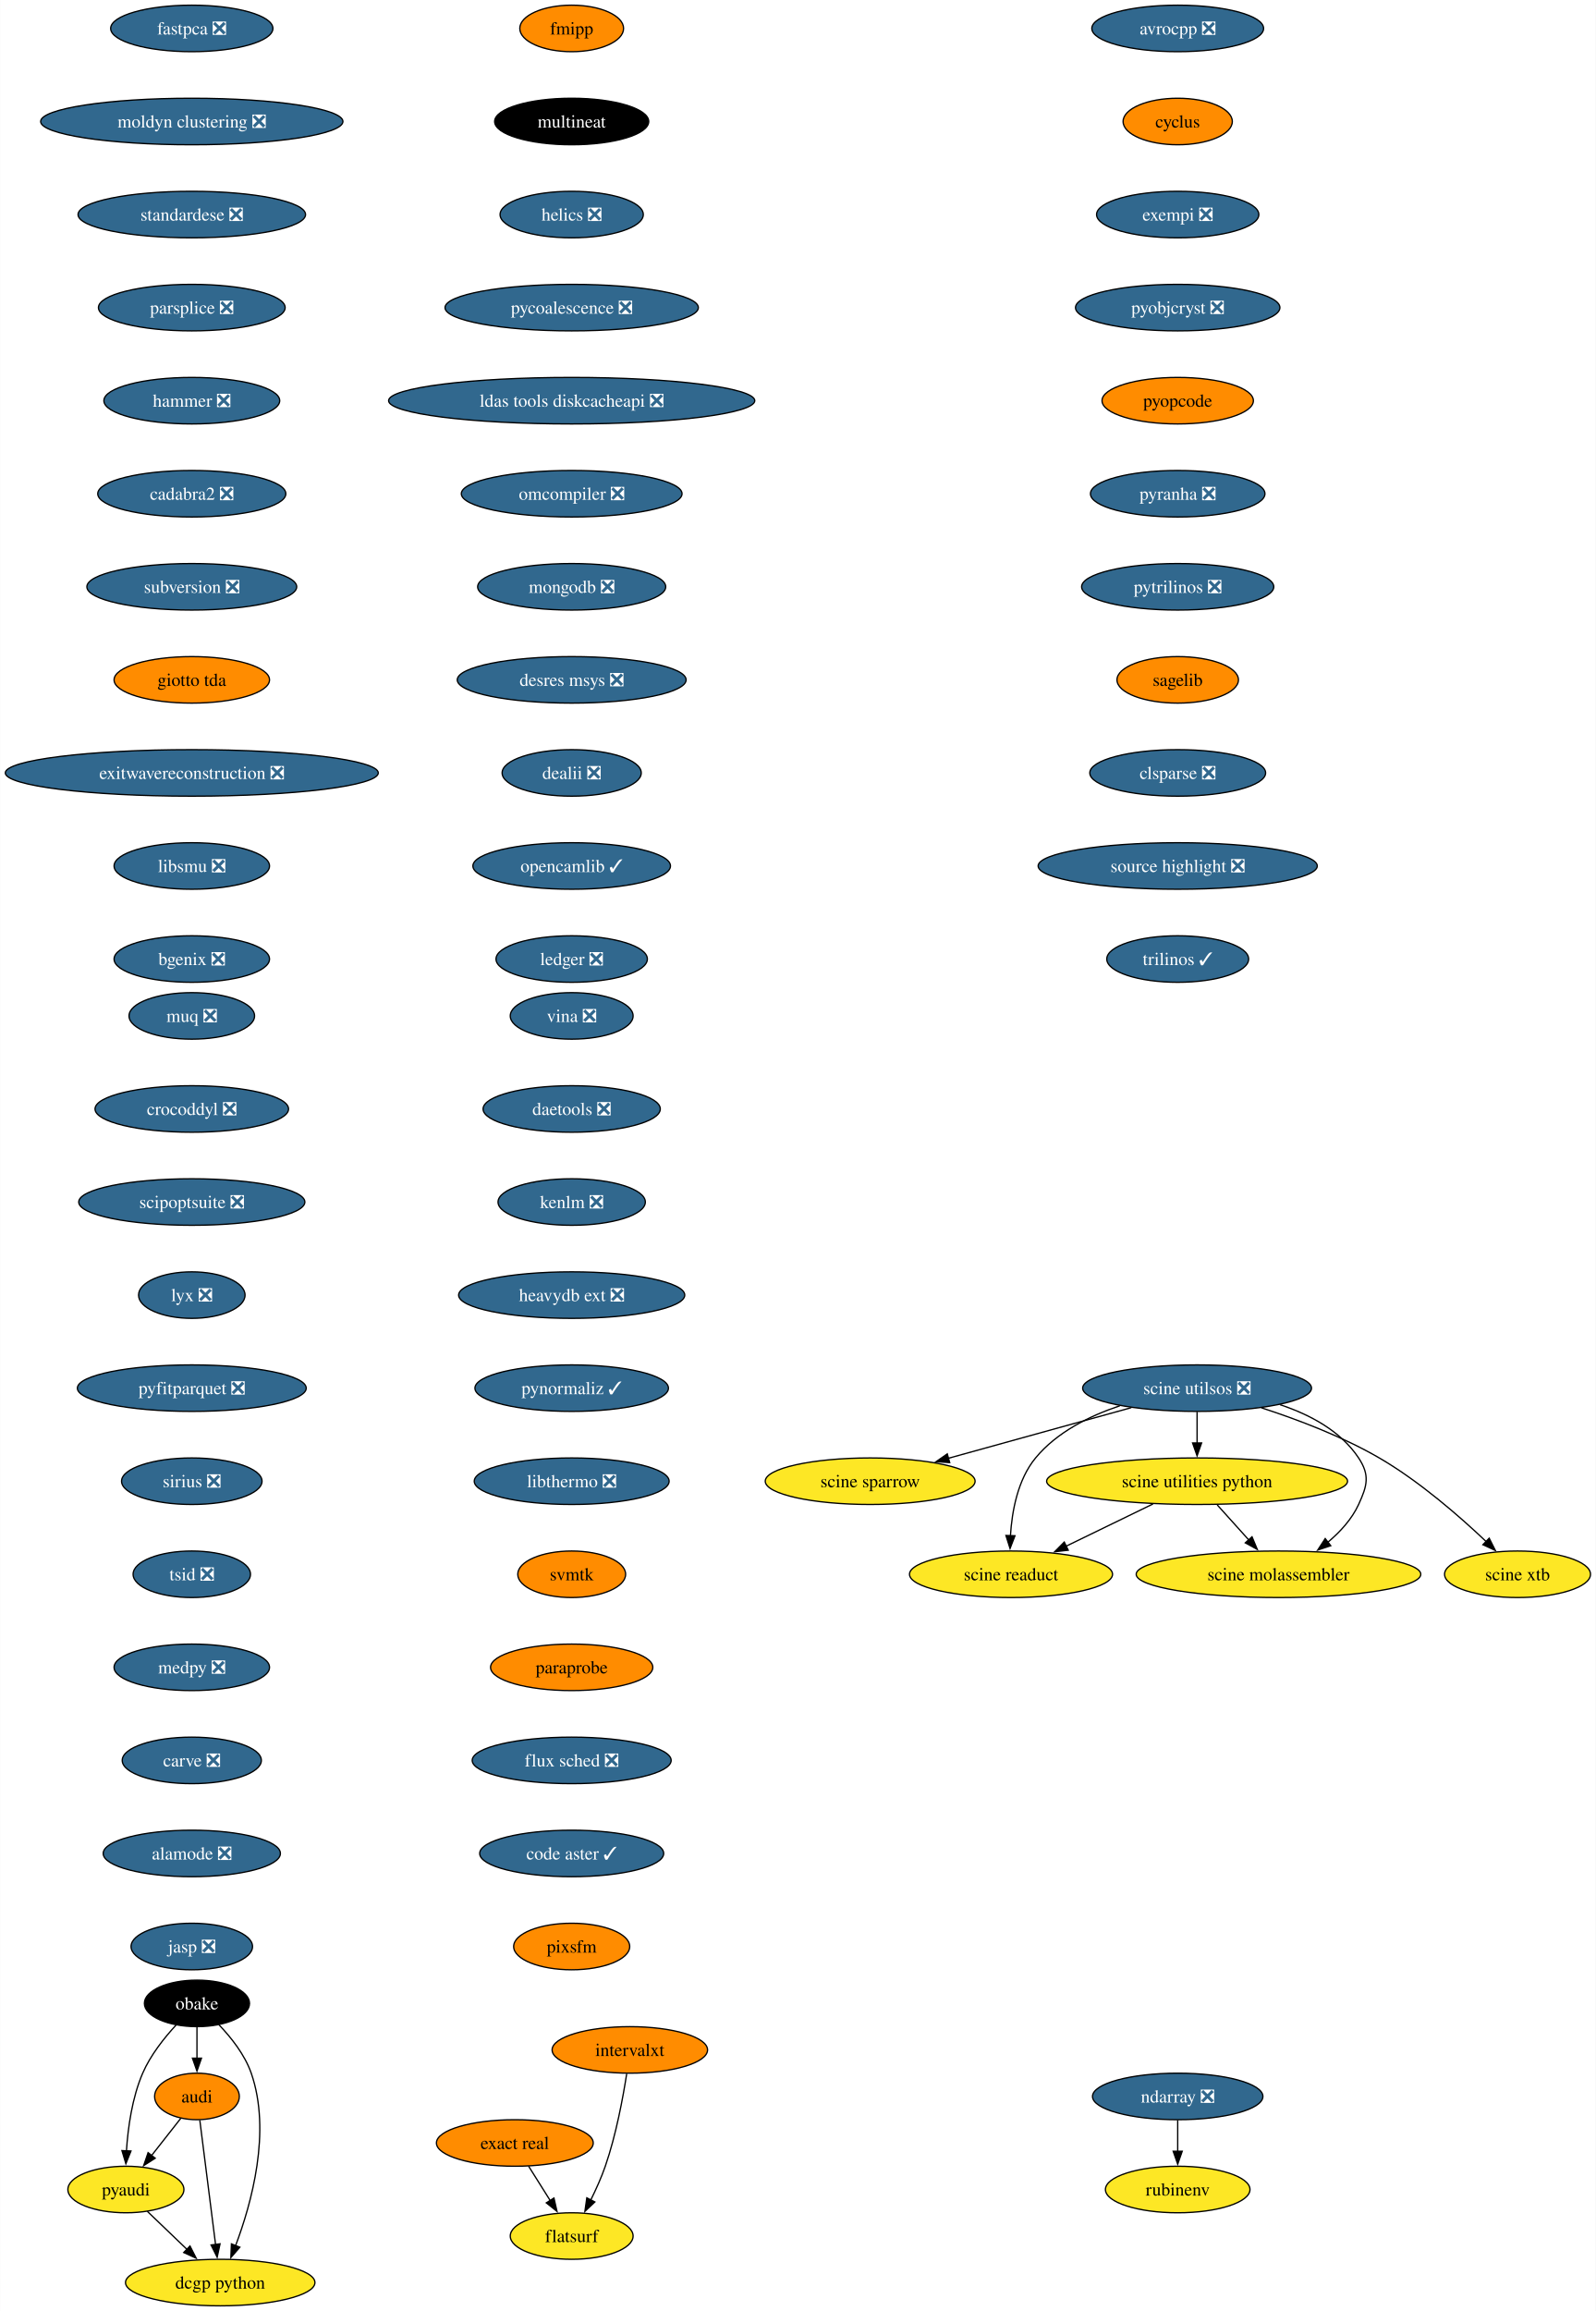
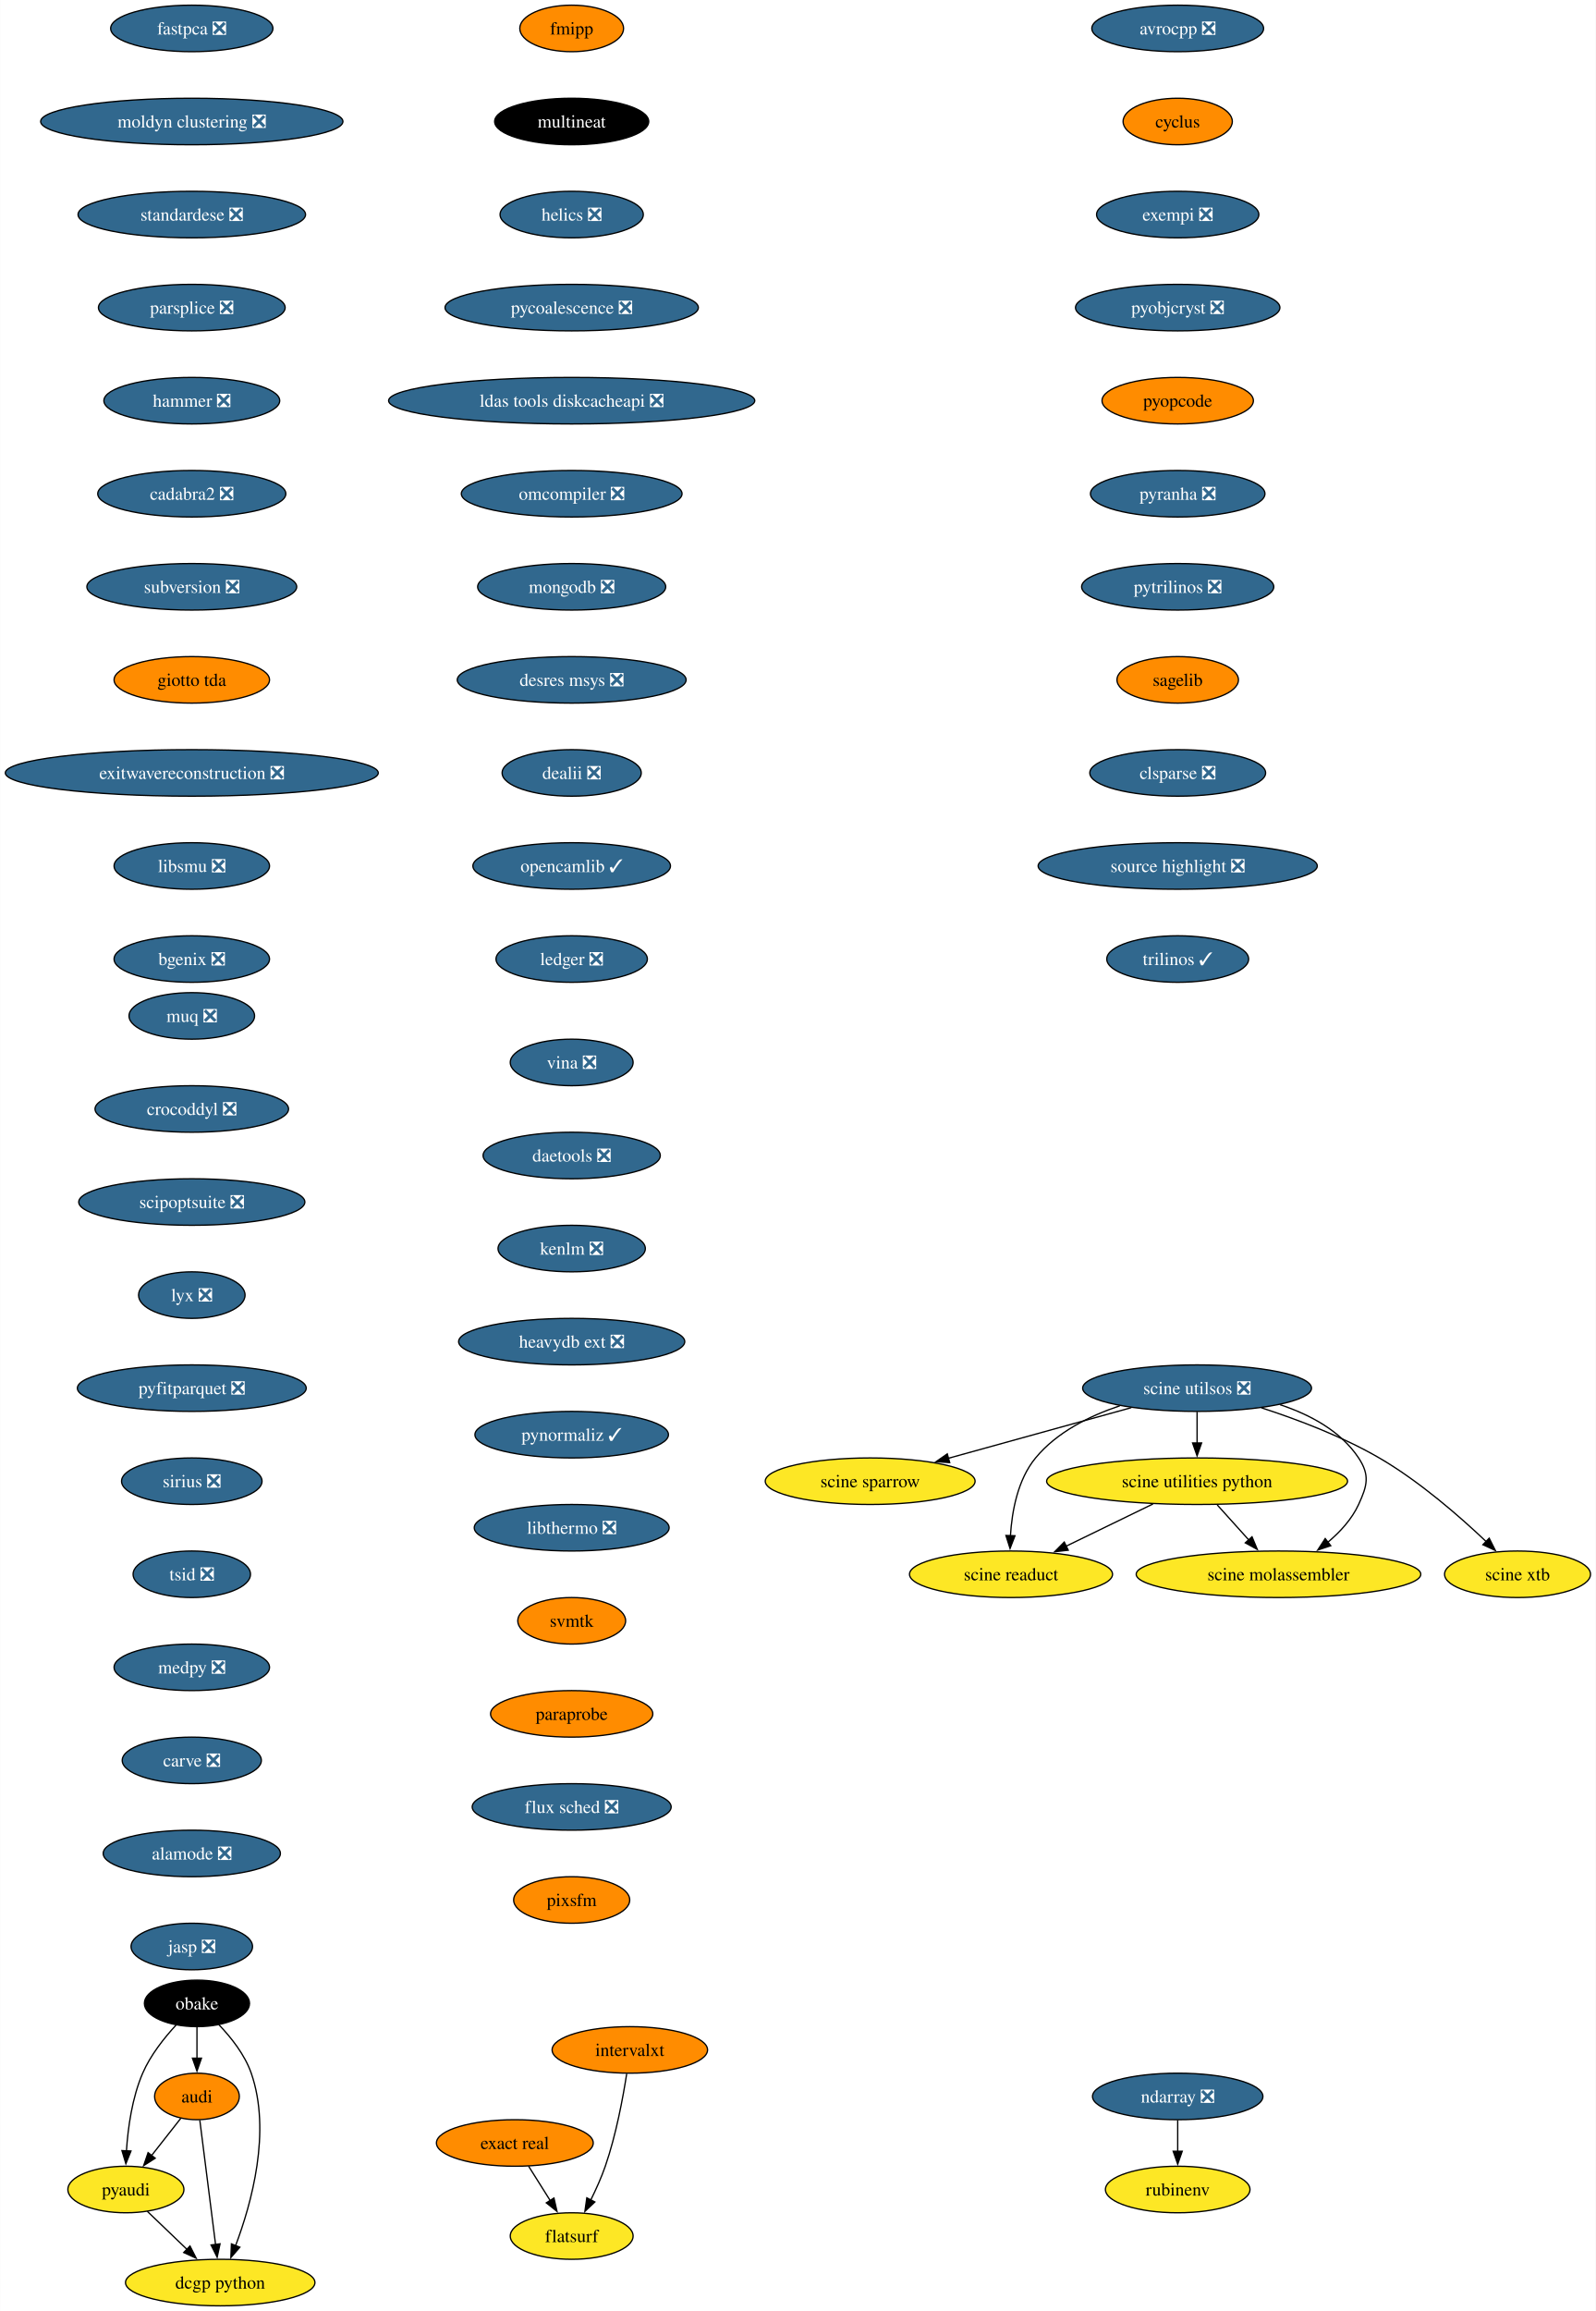
<svg xmlns="http://www.w3.org/2000/svg" xmlns:xlink="http://www.w3.org/1999/xlink" width="1235pt" height="1788pt" viewBox="0.00 0.00 1234.80 1788.00">
  <g id="graph0" class="graph" transform="scale(1 1) rotate(0) translate(4 1784)">
    <polygon fill="white" stroke="none" points="-4,4 -4,-1784 1230.8,-1784 1230.8,4 -4,4" />
    <g id="node1" class="node">
      <g id="a_node1">
        <a xlink:href="https://github.com/conda-forge/avrocpp-feedstock/pull/19" xlink:title="avrocpp ❎">
          <ellipse fill="#31688e" stroke="black" cx="907.33" cy="-1762" rx="66.47" ry="18" />
          <text text-anchor="middle" x="907.33" y="-1757.33" font-family="Times,serif" font-size="14.00" fill="white">avrocpp ❎</text>
        </a>
      </g>
    </g>
    <g id="node2" class="node">
      <g id="a_node2">
        <a xlink:href="https://github.com/conda-forge/cyclus-feedstock" xlink:title="cyclus">
          <ellipse fill="#ff8c00" stroke="black" cx="907.33" cy="-1690" rx="42.26" ry="18" />
          <text text-anchor="middle" x="907.33" y="-1685.33" font-family="Times,serif" font-size="14.00">cyclus</text>
        </a>
      </g>
    </g>
    <g id="node3" class="node">
      <g id="a_node3">
        <a xlink:href="https://github.com/conda-forge/exempi-feedstock/pull/15" xlink:title="exempi ❎">
          <ellipse fill="#31688e" stroke="black" cx="907.33" cy="-1618" rx="62.78" ry="18" />
          <text text-anchor="middle" x="907.33" y="-1613.33" font-family="Times,serif" font-size="14.00" fill="white">exempi ❎</text>
        </a>
      </g>
    </g>
    <g id="node4" class="node">
      <g id="a_node4">
        <a xlink:href="https://github.com/conda-forge/pyobjcryst-feedstock/pull/33" xlink:title="pyobjcryst ❎">
          <ellipse fill="#31688e" stroke="black" cx="907.33" cy="-1546" rx="79.09" ry="18" />
          <text text-anchor="middle" x="907.33" y="-1541.33" font-family="Times,serif" font-size="14.00" fill="white">pyobjcryst ❎</text>
        </a>
      </g>
    </g>
    <g id="node5" class="node">
      <g id="a_node5">
        <a xlink:href="https://github.com/conda-forge/pyopcode-feedstock" xlink:title="pyopcode">
          <ellipse fill="#ff8c00" stroke="black" cx="907.33" cy="-1474" rx="58.57" ry="18" />
          <text text-anchor="middle" x="907.33" y="-1469.33" font-family="Times,serif" font-size="14.00">pyopcode</text>
        </a>
      </g>
    </g>
    <g id="node6" class="node">
      <g id="a_node6">
        <a xlink:href="https://github.com/conda-forge/pyranha-feedstock/pull/28" xlink:title="pyranha ❎">
          <ellipse fill="#31688e" stroke="black" cx="907.33" cy="-1402" rx="67.52" ry="18" />
          <text text-anchor="middle" x="907.33" y="-1397.33" font-family="Times,serif" font-size="14.00" fill="white">pyranha ❎</text>
        </a>
      </g>
    </g>
    <g id="node7" class="node">
      <g id="a_node7">
        <a xlink:href="https://github.com/conda-forge/pytrilinos-feedstock/pull/51" xlink:title="pytrilinos ❎">
          <ellipse fill="#31688e" stroke="black" cx="907.33" cy="-1330" rx="74.36" ry="18" />
          <text text-anchor="middle" x="907.33" y="-1325.33" font-family="Times,serif" font-size="14.00" fill="white">pytrilinos ❎</text>
        </a>
      </g>
    </g>
    <g id="node8" class="node">
      <g id="a_node8">
        <a xlink:href="https://github.com/conda-forge/sagelib-feedstock" xlink:title="sagelib">
          <ellipse fill="#ff8c00" stroke="black" cx="907.33" cy="-1258" rx="47" ry="18" />
          <text text-anchor="middle" x="907.33" y="-1253.33" font-family="Times,serif" font-size="14.00">sagelib</text>
        </a>
      </g>
    </g>
    <g id="node9" class="node">
      <g id="a_node9">
        <a xlink:href="https://github.com/conda-forge/clsparse-feedstock/pull/10" xlink:title="clsparse ❎">
          <ellipse fill="#31688e" stroke="black" cx="907.33" cy="-1186" rx="68.04" ry="18" />
          <text text-anchor="middle" x="907.33" y="-1181.33" font-family="Times,serif" font-size="14.00" fill="white">clsparse ❎</text>
        </a>
      </g>
    </g>
    <g id="node13" class="node">
      <g id="a_node13">
        <a xlink:href="https://github.com/conda-forge/source-highlight-feedstock/pull/9" xlink:title="source highlight ❎">
          <ellipse fill="#31688e" stroke="black" cx="907.33" cy="-1114" rx="108.03" ry="18" />
          <text text-anchor="middle" x="907.33" y="-1109.33" font-family="Times,serif" font-size="14.00" fill="white">source highlight ❎</text>
        </a>
      </g>
    </g>
    <g id="node10" class="node">
      <g id="a_node10">
        <a xlink:href="https://github.com/conda-forge/audi-feedstock" xlink:title="audi">
          <ellipse fill="#ff8c00" stroke="black" cx="148.33" cy="-162" rx="32.79" ry="18" />
          <text text-anchor="middle" x="148.33" y="-157.32" font-family="Times,serif" font-size="14.00">audi</text>
        </a>
      </g>
    </g>
    <g id="node11" class="node">
      <g id="a_node11">
        <a xlink:href="https://github.com/conda-forge/pyaudi-feedstock" xlink:title="pyaudi">
          <ellipse fill="#fde725" stroke="black" cx="93.33" cy="-90" rx="44.9" ry="18" />
          <text text-anchor="middle" x="93.33" y="-85.33" font-family="Times,serif" font-size="14.00">pyaudi</text>
        </a>
      </g>
    </g>
    <g id="edge9" class="edge">
      <path fill="none" stroke="black" d="M135.85,-145.12C129.13,-136.56 120.67,-125.8 113.08,-116.13" />
      <polygon fill="black" stroke="black" points="116.01,-114.2 107.08,-108.5 110.51,-118.52 116.01,-114.2" />
    </g>
    <g id="node12" class="node">
      <g id="a_node12">
        <a xlink:href="https://github.com/conda-forge/dcgp-python-feedstock" xlink:title="dcgp python">
          <ellipse fill="#fde725" stroke="black" cx="166.33" cy="-18" rx="73.3" ry="18" />
          <text text-anchor="middle" x="166.33" y="-13.32" font-family="Times,serif" font-size="14.00">dcgp python</text>
        </a>
      </g>
    </g>
    <g id="edge10" class="edge">
      <path fill="none" stroke="black" d="M150.54,-143.59C153.58,-119.61 159.09,-76.14 162.73,-47.42" />
      <polygon fill="black" stroke="black" points="166.19,-47.97 163.97,-37.61 159.24,-47.09 166.19,-47.97" />
    </g>
    <g id="edge11" class="edge">
      <path fill="none" stroke="black" d="M109.9,-73.12C118.97,-64.42 130.41,-53.45 140.61,-43.66" />
      <polygon fill="black" stroke="black" points="142.93,-46.29 147.72,-36.84 138.08,-41.24 142.93,-46.29" />
    </g>
    <g id="node14" class="node">
      <g id="a_node14">
        <a xlink:href="https://github.com/conda-forge/trilinos-feedstock/pull/43" xlink:title="trilinos ✓">
          <ellipse fill="#31688e" stroke="black" cx="907.33" cy="-1042" rx="54.89" ry="18" />
          <text text-anchor="middle" x="907.33" y="-1037.33" font-family="Times,serif" font-size="14.00" fill="white">trilinos ✓</text>
        </a>
      </g>
    </g>
    <g id="node15" class="node">
      <g id="a_node15">
        <a xlink:href="https://github.com/conda-forge/fmipp-feedstock" xlink:title="fmipp">
          <ellipse fill="#ff8c00" stroke="black" cx="438.33" cy="-1762" rx="40.16" ry="18" />
          <text text-anchor="middle" x="438.33" y="-1757.33" font-family="Times,serif" font-size="14.00">fmipp</text>
        </a>
      </g>
    </g>
    <g id="node16" class="node">
      <g id="a_node16">
        <a xlink:href="https://github.com/conda-forge/multineat-feedstock" xlink:title="multineat">
          <ellipse fill="#000000" stroke="black" cx="438.33" cy="-1690" rx="59.63" ry="18" />
          <text text-anchor="middle" x="438.33" y="-1685.33" font-family="Times,serif" font-size="14.00" fill="white">multineat</text>
        </a>
      </g>
    </g>
    <g id="node17" class="node">
      <g id="a_node17">
        <a xlink:href="https://github.com/conda-forge/helics-feedstock/pull/34" xlink:title="helics ❎">
          <ellipse fill="#31688e" stroke="black" cx="438.33" cy="-1618" rx="55.42" ry="18" />
          <text text-anchor="middle" x="438.33" y="-1613.33" font-family="Times,serif" font-size="14.00" fill="white">helics ❎</text>
        </a>
      </g>
    </g>
    <g id="node18" class="node">
      <g id="a_node18">
        <a xlink:href="https://github.com/conda-forge/pycoalescence-feedstock/pull/56" xlink:title="pycoalescence ❎">
          <ellipse fill="#31688e" stroke="black" cx="438.33" cy="-1546" rx="98.03" ry="18" />
          <text text-anchor="middle" x="438.33" y="-1541.33" font-family="Times,serif" font-size="14.00" fill="white">pycoalescence ❎</text>
        </a>
      </g>
    </g>
    <g id="node19" class="node">
      <g id="a_node19">
        <a xlink:href="https://github.com/conda-forge/ldas-tools-diskcacheapi-feedstock/pull/16" xlink:title="ldas tools diskcacheapi ❎">
          <ellipse fill="#31688e" stroke="black" cx="438.33" cy="-1474" rx="141.7" ry="18" />
          <text text-anchor="middle" x="438.33" y="-1469.33" font-family="Times,serif" font-size="14.00" fill="white">ldas tools diskcacheapi ❎</text>
        </a>
      </g>
    </g>
    <g id="node20" class="node">
      <g id="a_node20">
        <a xlink:href="https://github.com/conda-forge/omcompiler-feedstock/pull/34" xlink:title="omcompiler ❎">
          <ellipse fill="#31688e" stroke="black" cx="438.33" cy="-1402" rx="85.41" ry="18" />
          <text text-anchor="middle" x="438.33" y="-1397.33" font-family="Times,serif" font-size="14.00" fill="white">omcompiler ❎</text>
        </a>
      </g>
    </g>
    <g id="node21" class="node">
      <g id="a_node21">
        <a xlink:href="https://github.com/conda-forge/mongodb-feedstock/pull/77" xlink:title="mongodb ❎">
          <ellipse fill="#31688e" stroke="black" cx="438.33" cy="-1330" rx="72.78" ry="18" />
          <text text-anchor="middle" x="438.33" y="-1325.33" font-family="Times,serif" font-size="14.00" fill="white">mongodb ❎</text>
        </a>
      </g>
    </g>
    <g id="node22" class="node">
      <g id="a_node22">
        <a xlink:href="https://github.com/conda-forge/desres-msys-feedstock/pull/24" xlink:title="desres msys ❎">
          <ellipse fill="#31688e" stroke="black" cx="438.33" cy="-1258" rx="88.56" ry="18" />
          <text text-anchor="middle" x="438.33" y="-1253.33" font-family="Times,serif" font-size="14.00" fill="white">desres msys ❎</text>
        </a>
      </g>
    </g>
    <g id="node23" class="node">
      <g id="a_node23">
        <a xlink:href="https://github.com/conda-forge/dealii-feedstock/pull/30" xlink:title="dealii ❎">
          <ellipse fill="#31688e" stroke="black" cx="438.33" cy="-1186" rx="53.84" ry="18" />
          <text text-anchor="middle" x="438.33" y="-1181.33" font-family="Times,serif" font-size="14.00" fill="white">dealii ❎</text>
        </a>
      </g>
    </g>
    <g id="node24" class="node">
      <g id="a_node24">
        <a xlink:href="https://github.com/conda-forge/opencamlib-feedstock/pull/28" xlink:title="opencamlib ✓">
          <ellipse fill="#31688e" stroke="black" cx="438.33" cy="-1114" rx="76.46" ry="18" />
          <text text-anchor="middle" x="438.33" y="-1109.33" font-family="Times,serif" font-size="14.00" fill="white">opencamlib ✓</text>
        </a>
      </g>
    </g>
    <g id="node27" class="node">
      <g id="a_node27">
        <a xlink:href="https://github.com/conda-forge/ledger-feedstock/pull/33" xlink:title="ledger ❎">
          <ellipse fill="#31688e" stroke="black" cx="438.33" cy="-1042" rx="58.57" ry="18" />
          <text text-anchor="middle" x="438.33" y="-1037.33" font-family="Times,serif" font-size="14.00" fill="white">ledger ❎</text>
        </a>
      </g>
    </g>
    <g id="node25" class="node">
      <g id="a_node25">
        <a xlink:href="https://github.com/conda-forge/ndarray-feedstock/pull/24" xlink:title="ndarray ❎">
          <ellipse fill="#31688e" stroke="black" cx="907.33" cy="-162" rx="65.94" ry="18" />
          <text text-anchor="middle" x="907.33" y="-157.32" font-family="Times,serif" font-size="14.00" fill="white">ndarray ❎</text>
        </a>
      </g>
    </g>
    <g id="node26" class="node">
      <g id="a_node26">
        <a xlink:href="https://github.com/conda-forge/rubinenv-feedstock" xlink:title="rubinenv">
          <ellipse fill="#fde725" stroke="black" cx="907.33" cy="-90" rx="55.94" ry="18" />
          <text text-anchor="middle" x="907.33" y="-85.33" font-family="Times,serif" font-size="14.00">rubinenv</text>
        </a>
      </g>
    </g>
    <g id="edge23" class="edge">
      <path fill="none" stroke="black" d="M907.33,-143.7C907.33,-136.41 907.33,-127.73 907.33,-119.54" />
      <polygon fill="black" stroke="black" points="910.83,-119.62 907.33,-109.62 903.83,-119.62 910.83,-119.62" />
    </g>
    <g id="node28" class="node">
      <g id="a_node28">
        <a xlink:href="https://github.com/conda-forge/obake-feedstock" xlink:title="obake">
          <ellipse fill="#000000" stroke="black" cx="148.33" cy="-234" rx="40.69" ry="18" />
          <text text-anchor="middle" x="148.33" y="-229.32" font-family="Times,serif" font-size="14.00" fill="white">obake</text>
        </a>
      </g>
    </g>
    <g id="edge25" class="edge">
      <path fill="none" stroke="black" d="M148.33,-215.7C148.33,-208.41 148.33,-199.73 148.33,-191.54" />
      <polygon fill="black" stroke="black" points="151.83,-191.62 148.33,-181.62 144.83,-191.62 151.83,-191.62" />
    </g>
    <g id="edge26" class="edge">
      <path fill="none" stroke="black" d="M132.22,-217.3C123.12,-207.46 112.38,-194.01 106.33,-180 98.13,-161.01 94.94,-137.85 93.76,-119.92" />
      <polygon fill="black" stroke="black" points="97.26,-119.79 93.31,-109.96 90.27,-120.11 97.26,-119.79" />
    </g>
    <g id="edge27" class="edge">
      <path fill="none" stroke="black" d="M165.19,-217.6C174.56,-207.86 185.31,-194.41 190.33,-180 206.04,-134.88 190.53,-79.13 178.19,-46.48" />
      <polygon fill="black" stroke="black" points="181.51,-45.36 174.57,-37.35 175,-47.94 181.51,-45.36" />
    </g>
    <g id="node29" class="node">
      <g id="a_node29">
        <a xlink:href="https://github.com/conda-forge/fastpca-feedstock/pull/7" xlink:title="fastpca ❎">
          <ellipse fill="#31688e" stroke="black" cx="144.33" cy="-1762" rx="62.78" ry="18" />
          <text text-anchor="middle" x="144.33" y="-1757.33" font-family="Times,serif" font-size="14.00" fill="white">fastpca ❎</text>
        </a>
      </g>
    </g>
    <g id="node30" class="node">
      <g id="a_node30">
        <a xlink:href="https://github.com/conda-forge/moldyn-clustering-feedstock/pull/9" xlink:title="moldyn clustering ❎">
          <ellipse fill="#31688e" stroke="black" cx="144.33" cy="-1690" rx="116.97" ry="18" />
          <text text-anchor="middle" x="144.33" y="-1685.33" font-family="Times,serif" font-size="14.00" fill="white">moldyn clustering ❎</text>
        </a>
      </g>
    </g>
    <g id="node31" class="node">
      <g id="a_node31">
        <a xlink:href="https://github.com/conda-forge/standardese-feedstock/pull/10" xlink:title="standardese ❎">
          <ellipse fill="#31688e" stroke="black" cx="144.33" cy="-1618" rx="88.04" ry="18" />
          <text text-anchor="middle" x="144.33" y="-1613.33" font-family="Times,serif" font-size="14.00" fill="white">standardese ❎</text>
        </a>
      </g>
    </g>
    <g id="node32" class="node">
      <g id="a_node32">
        <a xlink:href="https://github.com/conda-forge/parsplice-feedstock/pull/12" xlink:title="parsplice ❎">
          <ellipse fill="#31688e" stroke="black" cx="144.33" cy="-1546" rx="72.25" ry="18" />
          <text text-anchor="middle" x="144.33" y="-1541.33" font-family="Times,serif" font-size="14.00" fill="white">parsplice ❎</text>
        </a>
      </g>
    </g>
    <g id="node33" class="node">
      <g id="a_node33">
        <a xlink:href="https://github.com/conda-forge/hammer-feedstock/pull/36" xlink:title="hammer ❎">
          <ellipse fill="#31688e" stroke="black" cx="144.33" cy="-1474" rx="68.04" ry="18" />
          <text text-anchor="middle" x="144.33" y="-1469.33" font-family="Times,serif" font-size="14.00" fill="white">hammer ❎</text>
        </a>
      </g>
    </g>
    <g id="node34" class="node">
      <g id="a_node34">
        <a xlink:href="https://github.com/conda-forge/cadabra2-feedstock/pull/39" xlink:title="cadabra2 ❎">
          <ellipse fill="#31688e" stroke="black" cx="144.33" cy="-1402" rx="72.78" ry="18" />
          <text text-anchor="middle" x="144.33" y="-1397.33" font-family="Times,serif" font-size="14.00" fill="white">cadabra2 ❎</text>
        </a>
      </g>
    </g>
    <g id="node35" class="node">
      <g id="a_node35">
        <a xlink:href="https://github.com/conda-forge/subversion-feedstock/pull/21" xlink:title="subversion ❎">
          <ellipse fill="#31688e" stroke="black" cx="144.33" cy="-1330" rx="81.2" ry="18" />
          <text text-anchor="middle" x="144.33" y="-1325.33" font-family="Times,serif" font-size="14.00" fill="white">subversion ❎</text>
        </a>
      </g>
    </g>
    <g id="node36" class="node">
      <g id="a_node36">
        <a xlink:href="https://github.com/conda-forge/giotto-tda-feedstock" xlink:title="giotto tda">
          <ellipse fill="#ff8c00" stroke="black" cx="144.33" cy="-1258" rx="60.15" ry="18" />
          <text text-anchor="middle" x="144.33" y="-1253.33" font-family="Times,serif" font-size="14.00">giotto tda</text>
        </a>
      </g>
    </g>
    <g id="node37" class="node">
      <g id="a_node37">
        <a xlink:href="https://github.com/conda-forge/exitwavereconstruction-feedstock/pull/6" xlink:title="exitwavereconstruction ❎">
          <ellipse fill="#31688e" stroke="black" cx="144.33" cy="-1186" rx="144.33" ry="18" />
          <text text-anchor="middle" x="144.33" y="-1181.33" font-family="Times,serif" font-size="14.00" fill="white">exitwavereconstruction ❎</text>
        </a>
      </g>
    </g>
    <g id="node38" class="node">
      <g id="a_node38">
        <a xlink:href="https://github.com/conda-forge/libsmu-feedstock/pull/15" xlink:title="libsmu ❎">
          <ellipse fill="#31688e" stroke="black" cx="144.33" cy="-1114" rx="60.15" ry="18" />
          <text text-anchor="middle" x="144.33" y="-1109.33" font-family="Times,serif" font-size="14.00" fill="white">libsmu ❎</text>
        </a>
      </g>
    </g>
    <g id="node39" class="node">
      <g id="a_node39">
        <a xlink:href="https://github.com/conda-forge/bgenix-feedstock/pull/24" xlink:title="bgenix ❎">
          <ellipse fill="#31688e" stroke="black" cx="144.33" cy="-1042" rx="60.15" ry="18" />
          <text text-anchor="middle" x="144.33" y="-1037.33" font-family="Times,serif" font-size="14.00" fill="white">bgenix ❎</text>
        </a>
      </g>
    </g>
    <g id="node40" class="node">
      <g id="a_node40">
        <a xlink:href="https://github.com/conda-forge/muq-feedstock/pull/34" xlink:title="muq ❎">
          <ellipse fill="#31688e" stroke="black" cx="144.33" cy="-998" rx="48.58" ry="18" />
          <text text-anchor="middle" x="144.33" y="-993.33" font-family="Times,serif" font-size="14.00" fill="white">muq ❎</text>
        </a>
      </g>
    </g>
    <g id="node41" class="node">
      <g id="a_node41">
        <a xlink:href="https://github.com/conda-forge/crocoddyl-feedstock/pull/31" xlink:title="crocoddyl ❎">
          <ellipse fill="#31688e" stroke="black" cx="144.33" cy="-926" rx="74.88" ry="18" />
          <text text-anchor="middle" x="144.33" y="-921.33" font-family="Times,serif" font-size="14.00" fill="white">crocoddyl ❎</text>
        </a>
      </g>
    </g>
    <g id="node42" class="node">
      <g id="a_node42">
        <a xlink:href="https://github.com/conda-forge/scipoptsuite-feedstock/pull/47" xlink:title="scipoptsuite ❎">
          <ellipse fill="#31688e" stroke="black" cx="144.33" cy="-854" rx="87.51" ry="18" />
          <text text-anchor="middle" x="144.33" y="-849.33" font-family="Times,serif" font-size="14.00" fill="white">scipoptsuite ❎</text>
        </a>
      </g>
    </g>
    <g id="node43" class="node">
      <g id="a_node43">
        <a xlink:href="https://github.com/conda-forge/lyx-feedstock/pull/10" xlink:title="lyx ❎">
          <ellipse fill="#31688e" stroke="black" cx="144.33" cy="-782" rx="41.21" ry="18" />
          <text text-anchor="middle" x="144.33" y="-777.33" font-family="Times,serif" font-size="14.00" fill="white">lyx ❎</text>
        </a>
      </g>
    </g>
    <g id="node44" class="node">
      <g id="a_node44">
        <a xlink:href="https://github.com/conda-forge/pyfitparquet-feedstock/pull/18" xlink:title="pyfitparquet ❎">
          <ellipse fill="#31688e" stroke="black" cx="144.33" cy="-710" rx="88.56" ry="18" />
          <text text-anchor="middle" x="144.33" y="-705.33" font-family="Times,serif" font-size="14.00" fill="white">pyfitparquet ❎</text>
        </a>
      </g>
    </g>
    <g id="node45" class="node">
      <g id="a_node45">
        <a xlink:href="https://github.com/conda-forge/sirius-feedstock/pull/23" xlink:title="sirius ❎">
          <ellipse fill="#31688e" stroke="black" cx="144.33" cy="-638" rx="54.36" ry="18" />
          <text text-anchor="middle" x="144.33" y="-633.33" font-family="Times,serif" font-size="14.00" fill="white">sirius ❎</text>
        </a>
      </g>
    </g>
    <g id="node46" class="node">
      <g id="a_node46">
        <a xlink:href="https://github.com/conda-forge/tsid-feedstock/pull/29" xlink:title="tsid ❎">
          <ellipse fill="#31688e" stroke="black" cx="144.33" cy="-566" rx="45.42" ry="18" />
          <text text-anchor="middle" x="144.33" y="-561.33" font-family="Times,serif" font-size="14.00" fill="white">tsid ❎</text>
        </a>
      </g>
    </g>
    <g id="node47" class="node">
      <g id="a_node47">
        <a xlink:href="https://github.com/conda-forge/medpy-feedstock/pull/8" xlink:title="medpy ❎">
          <ellipse fill="#31688e" stroke="black" cx="144.33" cy="-494" rx="60.15" ry="18" />
          <text text-anchor="middle" x="144.33" y="-489.32" font-family="Times,serif" font-size="14.00" fill="white">medpy ❎</text>
        </a>
      </g>
    </g>
    <g id="node48" class="node">
      <g id="a_node48">
        <a xlink:href="https://github.com/conda-forge/carve-feedstock/pull/3" xlink:title="carve ❎">
          <ellipse fill="#31688e" stroke="black" cx="144.33" cy="-422" rx="53.84" ry="18" />
          <text text-anchor="middle" x="144.33" y="-417.32" font-family="Times,serif" font-size="14.00" fill="white">carve ❎</text>
        </a>
      </g>
    </g>
    <g id="node49" class="node">
      <g id="a_node49">
        <a xlink:href="https://github.com/conda-forge/alamode-feedstock/pull/9" xlink:title="alamode ❎">
          <ellipse fill="#31688e" stroke="black" cx="144.33" cy="-350" rx="68.57" ry="18" />
          <text text-anchor="middle" x="144.33" y="-345.32" font-family="Times,serif" font-size="14.00" fill="white">alamode ❎</text>
        </a>
      </g>
    </g>
    <g id="node50" class="node">
      <g id="a_node50">
        <a xlink:href="https://github.com/conda-forge/jasp-feedstock/pull/25" xlink:title="jasp ❎">
          <ellipse fill="#31688e" stroke="black" cx="144.33" cy="-278" rx="47" ry="18" />
          <text text-anchor="middle" x="144.33" y="-273.32" font-family="Times,serif" font-size="14.00" fill="white">jasp ❎</text>
        </a>
      </g>
    </g>
    <g id="node51" class="node">
      <g id="a_node51">
        <a xlink:href="https://github.com/conda-forge/exact-real-feedstock" xlink:title="exact real">
          <ellipse fill="#ff8c00" stroke="black" cx="394.33" cy="-126" rx="60.68" ry="18" />
          <text text-anchor="middle" x="394.33" y="-121.33" font-family="Times,serif" font-size="14.00">exact real</text>
        </a>
      </g>
    </g>
    <g id="node52" class="node">
      <g id="a_node52">
        <a xlink:href="https://github.com/conda-forge/flatsurf-feedstock" xlink:title="flatsurf">
          <ellipse fill="#fde725" stroke="black" cx="438.33" cy="-54" rx="47.53" ry="18" />
          <text text-anchor="middle" x="438.33" y="-49.33" font-family="Times,serif" font-size="14.00">flatsurf</text>
        </a>
      </g>
    </g>
    <g id="edge48" class="edge">
      <path fill="none" stroke="black" d="M404.98,-108.05C410.01,-100.06 416.12,-90.33 421.74,-81.4" />
      <polygon fill="black" stroke="black" points="424.61,-83.4 426.97,-73.07 418.69,-79.67 424.61,-83.4" />
    </g>
    <g id="node53" class="node">
      <g id="a_node53">
        <a xlink:href="https://github.com/conda-forge/intervalxt-feedstock" xlink:title="intervalxt">
          <ellipse fill="#ff8c00" stroke="black" cx="483.33" cy="-198" rx="60.15" ry="18" />
          <text text-anchor="middle" x="483.33" y="-193.32" font-family="Times,serif" font-size="14.00">intervalxt</text>
        </a>
      </g>
    </g>
    <g id="edge49" class="edge">
      <path fill="none" stroke="black" d="M480.91,-179.6C478.09,-161.4 472.7,-132.19 464.33,-108 461.3,-99.25 457.17,-90.07 453.09,-81.85" />
      <polygon fill="black" stroke="black" points="456.26,-80.35 448.55,-73.07 450.04,-83.56 456.26,-80.35" />
    </g>
    <g id="node54" class="node">
      <g id="a_node54">
        <a xlink:href="https://github.com/conda-forge/vina-feedstock/pull/9" xlink:title="vina ❎">
-           <ellipse fill="#31688e" stroke="black" cx="438.33" cy="-998" rx="47.53" ry="18" />
-           <text text-anchor="middle" x="438.33" y="-993.33" font-family="Times,serif" font-size="14.00" fill="white">vina ❎</text>
+           <ellipse fill="#31688e" stroke="black" cx="438.33" cy="-962" rx="47.53" ry="18" />
+           <text text-anchor="middle" x="438.33" y="-957.33" font-family="Times,serif" font-size="14.00" fill="white">vina ❎</text>
        </a>
      </g>
    </g>
    <g id="node55" class="node">
      <g id="a_node55">
        <a xlink:href="https://github.com/conda-forge/daetools-feedstock/pull/17" xlink:title="daetools ❎">
-           <ellipse fill="#31688e" stroke="black" cx="438.33" cy="-926" rx="68.57" ry="18" />
-           <text text-anchor="middle" x="438.33" y="-921.33" font-family="Times,serif" font-size="14.00" fill="white">daetools ❎</text>
+           <ellipse fill="#31688e" stroke="black" cx="438.33" cy="-890" rx="68.57" ry="18" />
+           <text text-anchor="middle" x="438.33" y="-885.33" font-family="Times,serif" font-size="14.00" fill="white">daetools ❎</text>
        </a>
      </g>
    </g>
    <g id="node56" class="node">
      <g id="a_node56">
        <a xlink:href="https://github.com/conda-forge/kenlm-feedstock/pull/6" xlink:title="kenlm ❎">
-           <ellipse fill="#31688e" stroke="black" cx="438.33" cy="-854" rx="57" ry="18" />
-           <text text-anchor="middle" x="438.33" y="-849.33" font-family="Times,serif" font-size="14.00" fill="white">kenlm ❎</text>
+           <ellipse fill="#31688e" stroke="black" cx="438.33" cy="-818" rx="57" ry="18" />
+           <text text-anchor="middle" x="438.33" y="-813.33" font-family="Times,serif" font-size="14.00" fill="white">kenlm ❎</text>
        </a>
      </g>
    </g>
    <g id="node63" class="node">
      <g id="a_node63">
        <a xlink:href="https://github.com/conda-forge/heavydb-ext-feedstock/pull/61" xlink:title="heavydb ext ❎">
-           <ellipse fill="#31688e" stroke="black" cx="438.33" cy="-782" rx="87.51" ry="18" />
-           <text text-anchor="middle" x="438.33" y="-777.33" font-family="Times,serif" font-size="14.00" fill="white">heavydb ext ❎</text>
+           <ellipse fill="#31688e" stroke="black" cx="438.33" cy="-746" rx="87.51" ry="18" />
+           <text text-anchor="middle" x="438.33" y="-741.33" font-family="Times,serif" font-size="14.00" fill="white">heavydb ext ❎</text>
        </a>
      </g>
    </g>
    <g id="node57" class="node">
      <g id="a_node57">
        <a xlink:href="https://github.com/conda-forge/scine-utilsos-feedstock/pull/9" xlink:title="scine utilsos ❎">
          <ellipse fill="#31688e" stroke="black" cx="922.33" cy="-710" rx="88.56" ry="18" />
          <text text-anchor="middle" x="922.33" y="-705.33" font-family="Times,serif" font-size="14.00" fill="white">scine utilsos ❎</text>
        </a>
      </g>
    </g>
    <g id="node58" class="node">
      <g id="a_node58">
        <a xlink:href="https://github.com/conda-forge/scine-sparrow-feedstock" xlink:title="scine sparrow">
          <ellipse fill="#fde725" stroke="black" cx="669.33" cy="-638" rx="81.2" ry="18" />
          <text text-anchor="middle" x="669.33" y="-633.33" font-family="Times,serif" font-size="14.00">scine sparrow</text>
        </a>
      </g>
    </g>
    <g id="edge52" class="edge">
      <path fill="none" stroke="black" d="M871.44,-694.92C830.55,-683.61 773.03,-667.69 729.8,-655.73" />
      <polygon fill="black" stroke="black" points="730.88,-652.4 720.31,-653.1 729.01,-659.14 730.88,-652.4" />
    </g>
    <g id="node59" class="node">
      <g id="a_node59">
        <a xlink:href="https://github.com/conda-forge/scine-utilities-python-feedstock" xlink:title="scine utilities python">
          <ellipse fill="#fde725" stroke="black" cx="922.33" cy="-638" rx="116.45" ry="18" />
          <text text-anchor="middle" x="922.33" y="-633.33" font-family="Times,serif" font-size="14.00">scine utilities python</text>
        </a>
      </g>
    </g>
    <g id="edge53" class="edge">
      <path fill="none" stroke="black" d="M922.33,-691.7C922.33,-684.41 922.33,-675.73 922.33,-667.54" />
      <polygon fill="black" stroke="black" points="925.83,-667.62 922.33,-657.62 918.83,-667.62 925.83,-667.62" />
    </g>
    <g id="node60" class="node">
      <g id="a_node60">
        <a xlink:href="https://github.com/conda-forge/scine-xtb-feedstock" xlink:title="scine xtb">
          <ellipse fill="#fde725" stroke="black" cx="1170.33" cy="-566" rx="56.47" ry="18" />
          <text text-anchor="middle" x="1170.33" y="-561.33" font-family="Times,serif" font-size="14.00">scine xtb</text>
        </a>
      </g>
    </g>
    <g id="edge54" class="edge">
      <path fill="none" stroke="black" d="M972.12,-694.8C999.97,-685.77 1034.73,-672.63 1063.33,-656 1094.4,-637.93 1125.49,-610.81 1146.09,-591.26" />
      <polygon fill="black" stroke="black" points="1148.39,-593.91 1153.15,-584.44 1143.52,-588.87 1148.39,-593.91" />
    </g>
    <g id="node61" class="node">
      <g id="a_node61">
        <a xlink:href="https://github.com/conda-forge/scine-readuct-feedstock" xlink:title="scine readuct">
          <ellipse fill="#fde725" stroke="black" cx="778.33" cy="-566" rx="78.57" ry="18" />
          <text text-anchor="middle" x="778.33" y="-561.33" font-family="Times,serif" font-size="14.00">scine readuct</text>
        </a>
      </g>
    </g>
    <g id="edge55" class="edge">
      <path fill="none" stroke="black" d="M862.52,-696.35C839.01,-688.48 813.76,-675.91 797.33,-656 783.49,-639.23 779.04,-614.76 777.88,-595.73" />
      <polygon fill="black" stroke="black" points="781.39,-595.81 777.58,-585.93 774.39,-596.03 781.39,-595.81" />
    </g>
    <g id="node62" class="node">
      <g id="a_node62">
        <a xlink:href="https://github.com/conda-forge/scine-molassembler-feedstock" xlink:title="scine molassembler">
          <ellipse fill="#fde725" stroke="black" cx="985.33" cy="-566" rx="110.13" ry="18" />
          <text text-anchor="middle" x="985.33" y="-561.33" font-family="Times,serif" font-size="14.00">scine molassembler</text>
        </a>
      </g>
    </g>
    <g id="edge56" class="edge">
      <path fill="none" stroke="black" d="M986.58,-697.19C1009.73,-689.5 1033.54,-676.83 1047.33,-656 1056.16,-642.66 1054.03,-634.53 1047.33,-620 1042.07,-608.58 1033,-598.7 1023.39,-590.67" />
      <polygon fill="black" stroke="black" points="1025.77,-588.09 1015.71,-584.75 1021.49,-593.63 1025.77,-588.09" />
    </g>
    <g id="edge57" class="edge">
      <path fill="none" stroke="black" d="M888.21,-620.41C868.05,-610.61 842.36,-598.12 820.89,-587.69" />
      <polygon fill="black" stroke="black" points="822.61,-584.63 812.09,-583.41 819.55,-590.93 822.61,-584.63" />
    </g>
    <g id="edge58" class="edge">
      <path fill="none" stroke="black" d="M937.9,-619.7C945.3,-611.47 954.3,-601.48 962.45,-592.42" />
      <polygon fill="black" stroke="black" points="964.84,-595 968.92,-585.23 959.63,-590.32 964.84,-595" />
    </g>
    <g id="node64" class="node">
      <g id="a_node64">
        <a xlink:href="https://github.com/conda-forge/pynormaliz-feedstock/pull/8" xlink:title="pynormaliz ✓">
-           <ellipse fill="#31688e" stroke="black" cx="438.33" cy="-710" rx="74.88" ry="18" />
-           <text text-anchor="middle" x="438.33" y="-705.33" font-family="Times,serif" font-size="14.00" fill="white">pynormaliz ✓</text>
+           <ellipse fill="#31688e" stroke="black" cx="438.33" cy="-674" rx="74.88" ry="18" />
+           <text text-anchor="middle" x="438.33" y="-669.33" font-family="Times,serif" font-size="14.00" fill="white">pynormaliz ✓</text>
        </a>
      </g>
    </g>
    <g id="node65" class="node">
      <g id="a_node65">
        <a xlink:href="https://github.com/conda-forge/libthermo-feedstock/pull/9" xlink:title="libthermo ❎">
-           <ellipse fill="#31688e" stroke="black" cx="438.33" cy="-638" rx="75.41" ry="18" />
-           <text text-anchor="middle" x="438.33" y="-633.33" font-family="Times,serif" font-size="14.00" fill="white">libthermo ❎</text>
+           <ellipse fill="#31688e" stroke="black" cx="438.33" cy="-602" rx="75.41" ry="18" />
+           <text text-anchor="middle" x="438.33" y="-597.33" font-family="Times,serif" font-size="14.00" fill="white">libthermo ❎</text>
        </a>
      </g>
    </g>
    <g id="node66" class="node">
      <g id="a_node66">
        <a xlink:href="https://github.com/conda-forge/svmtk-feedstock" xlink:title="svmtk">
-           <ellipse fill="#ff8c00" stroke="black" cx="438.33" cy="-566" rx="41.74" ry="18" />
-           <text text-anchor="middle" x="438.33" y="-561.33" font-family="Times,serif" font-size="14.00">svmtk</text>
+           <ellipse fill="#ff8c00" stroke="black" cx="438.33" cy="-530" rx="41.74" ry="18" />
+           <text text-anchor="middle" x="438.33" y="-525.33" font-family="Times,serif" font-size="14.00">svmtk</text>
        </a>
      </g>
    </g>
    <g id="node67" class="node">
      <g id="a_node67">
        <a xlink:href="https://github.com/conda-forge/paraprobe-feedstock" xlink:title="paraprobe">
-           <ellipse fill="#ff8c00" stroke="black" cx="438.33" cy="-494" rx="62.78" ry="18" />
-           <text text-anchor="middle" x="438.33" y="-489.32" font-family="Times,serif" font-size="14.00">paraprobe</text>
+           <ellipse fill="#ff8c00" stroke="black" cx="438.33" cy="-458" rx="62.78" ry="18" />
+           <text text-anchor="middle" x="438.33" y="-453.32" font-family="Times,serif" font-size="14.00">paraprobe</text>
        </a>
      </g>
    </g>
    <g id="node68" class="node">
      <g id="a_node68">
        <a xlink:href="https://github.com/conda-forge/flux-sched-feedstock/pull/11" xlink:title="flux sched ❎">
-           <ellipse fill="#31688e" stroke="black" cx="438.33" cy="-422" rx="76.99" ry="18" />
-           <text text-anchor="middle" x="438.33" y="-417.32" font-family="Times,serif" font-size="14.00" fill="white">flux sched ❎</text>
+           <ellipse fill="#31688e" stroke="black" cx="438.33" cy="-386" rx="76.99" ry="18" />
+           <text text-anchor="middle" x="438.33" y="-381.32" font-family="Times,serif" font-size="14.00" fill="white">flux sched ❎</text>
        </a>
      </g>
    </g>
    <g id="node69" class="node">
      <g id="a_node69">
-         <a xlink:href="https://github.com/conda-forge/code-aster-feedstock/pull/29" xlink:title="code aster ✓">
-           <ellipse fill="#31688e" stroke="black" cx="438.33" cy="-350" rx="71.2" ry="18" />
-           <text text-anchor="middle" x="438.33" y="-345.32" font-family="Times,serif" font-size="14.00" fill="white">code aster ✓</text>
-         </a>
-       </g>
-     </g>
-     <g id="node70" class="node">
-       <g id="a_node70">
        <a xlink:href="https://github.com/conda-forge/pixsfm-feedstock" xlink:title="pixsfm">
-           <ellipse fill="#ff8c00" stroke="black" cx="438.33" cy="-278" rx="44.9" ry="18" />
-           <text text-anchor="middle" x="438.33" y="-273.32" font-family="Times,serif" font-size="14.00">pixsfm</text>
+           <ellipse fill="#ff8c00" stroke="black" cx="438.33" cy="-314" rx="44.9" ry="18" />
+           <text text-anchor="middle" x="438.33" y="-309.32" font-family="Times,serif" font-size="14.00">pixsfm</text>
        </a>
      </g>
    </g>
  </g>
</svg>
